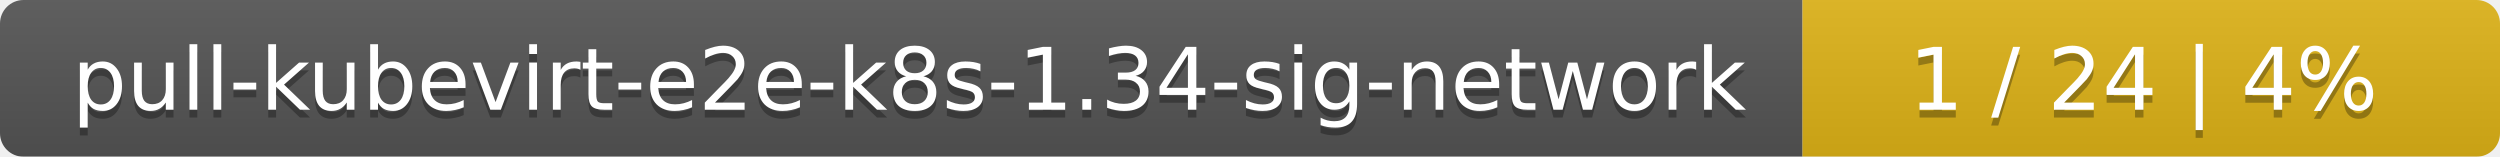
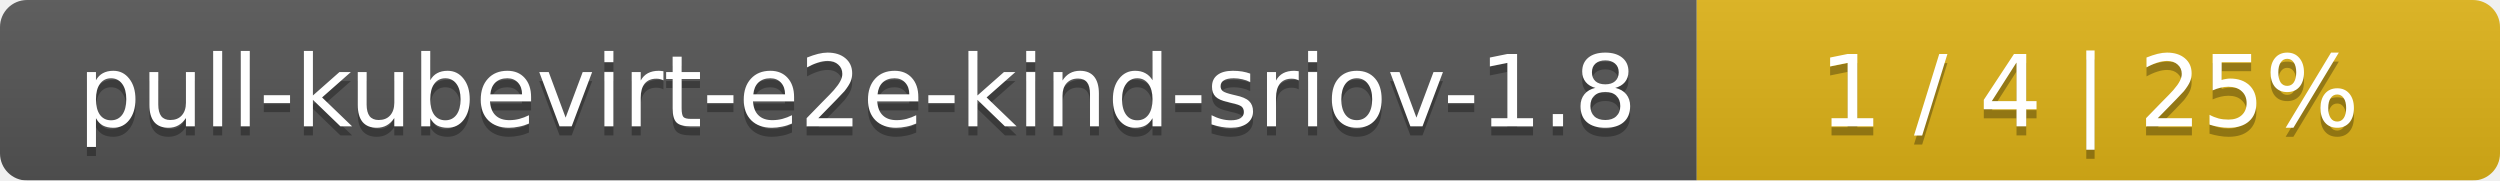
- <svg xmlns="http://www.w3.org/2000/svg" width="319" height="20">
+ <svg xmlns="http://www.w3.org/2000/svg" width="277" height="20">
  <linearGradient id="smooth" x2="0" y2="100%">
    <stop offset="0" stop-color="#bbb" stop-opacity=".1" />
    <stop offset="1" stop-opacity=".1" />
  </linearGradient>
  <mask id="round">
-     <rect width="319" height="20" rx="3" fill="#fff" />
+     <rect width="277" height="20" rx="3" fill="#fff" />
  </mask>
  <g mask="url(#round)">
-     <rect width="230" height="20" fill="#555" />
-     <rect x="230" width="89" height="20" fill="#dfb317" />
-     <rect width="319" height="20" fill="url(#smooth)" />
+     <rect width="188" height="20" fill="#555" />
+     <rect x="188" width="89" height="20" fill="#dfb317" />
+     <rect width="277" height="20" fill="url(#smooth)" />
  </g>
  <g fill="#fff" text-anchor="middle" font-family="DejaVu Sans,Verdana,Geneva,sans-serif" font-size="11">
-     <text x="116" y="15" fill="#010101" fill-opacity=".3">pull-kubevirt-e2e-k8s-1.34-sig-network</text>
-     <text x="116" y="14">pull-kubevirt-e2e-k8s-1.34-sig-network</text>
-     <text x="273.5" y="15" fill="#010101" fill-opacity=".3">1 / 24    |    4%</text>
-     <text x="273.5" y="14">1 / 24    |    4%</text>
+     <text x="95" y="15" fill="#010101" fill-opacity=".3">pull-kubevirt-e2e-kind-sriov-1.8</text>
+     <text x="95" y="14">pull-kubevirt-e2e-kind-sriov-1.8</text>
+     <text x="231.5" y="15" fill="#010101" fill-opacity=".3">1 / 4    |    25%</text>
+     <text x="231.5" y="14">1 / 4    |    25%</text>
  </g>
</svg>
